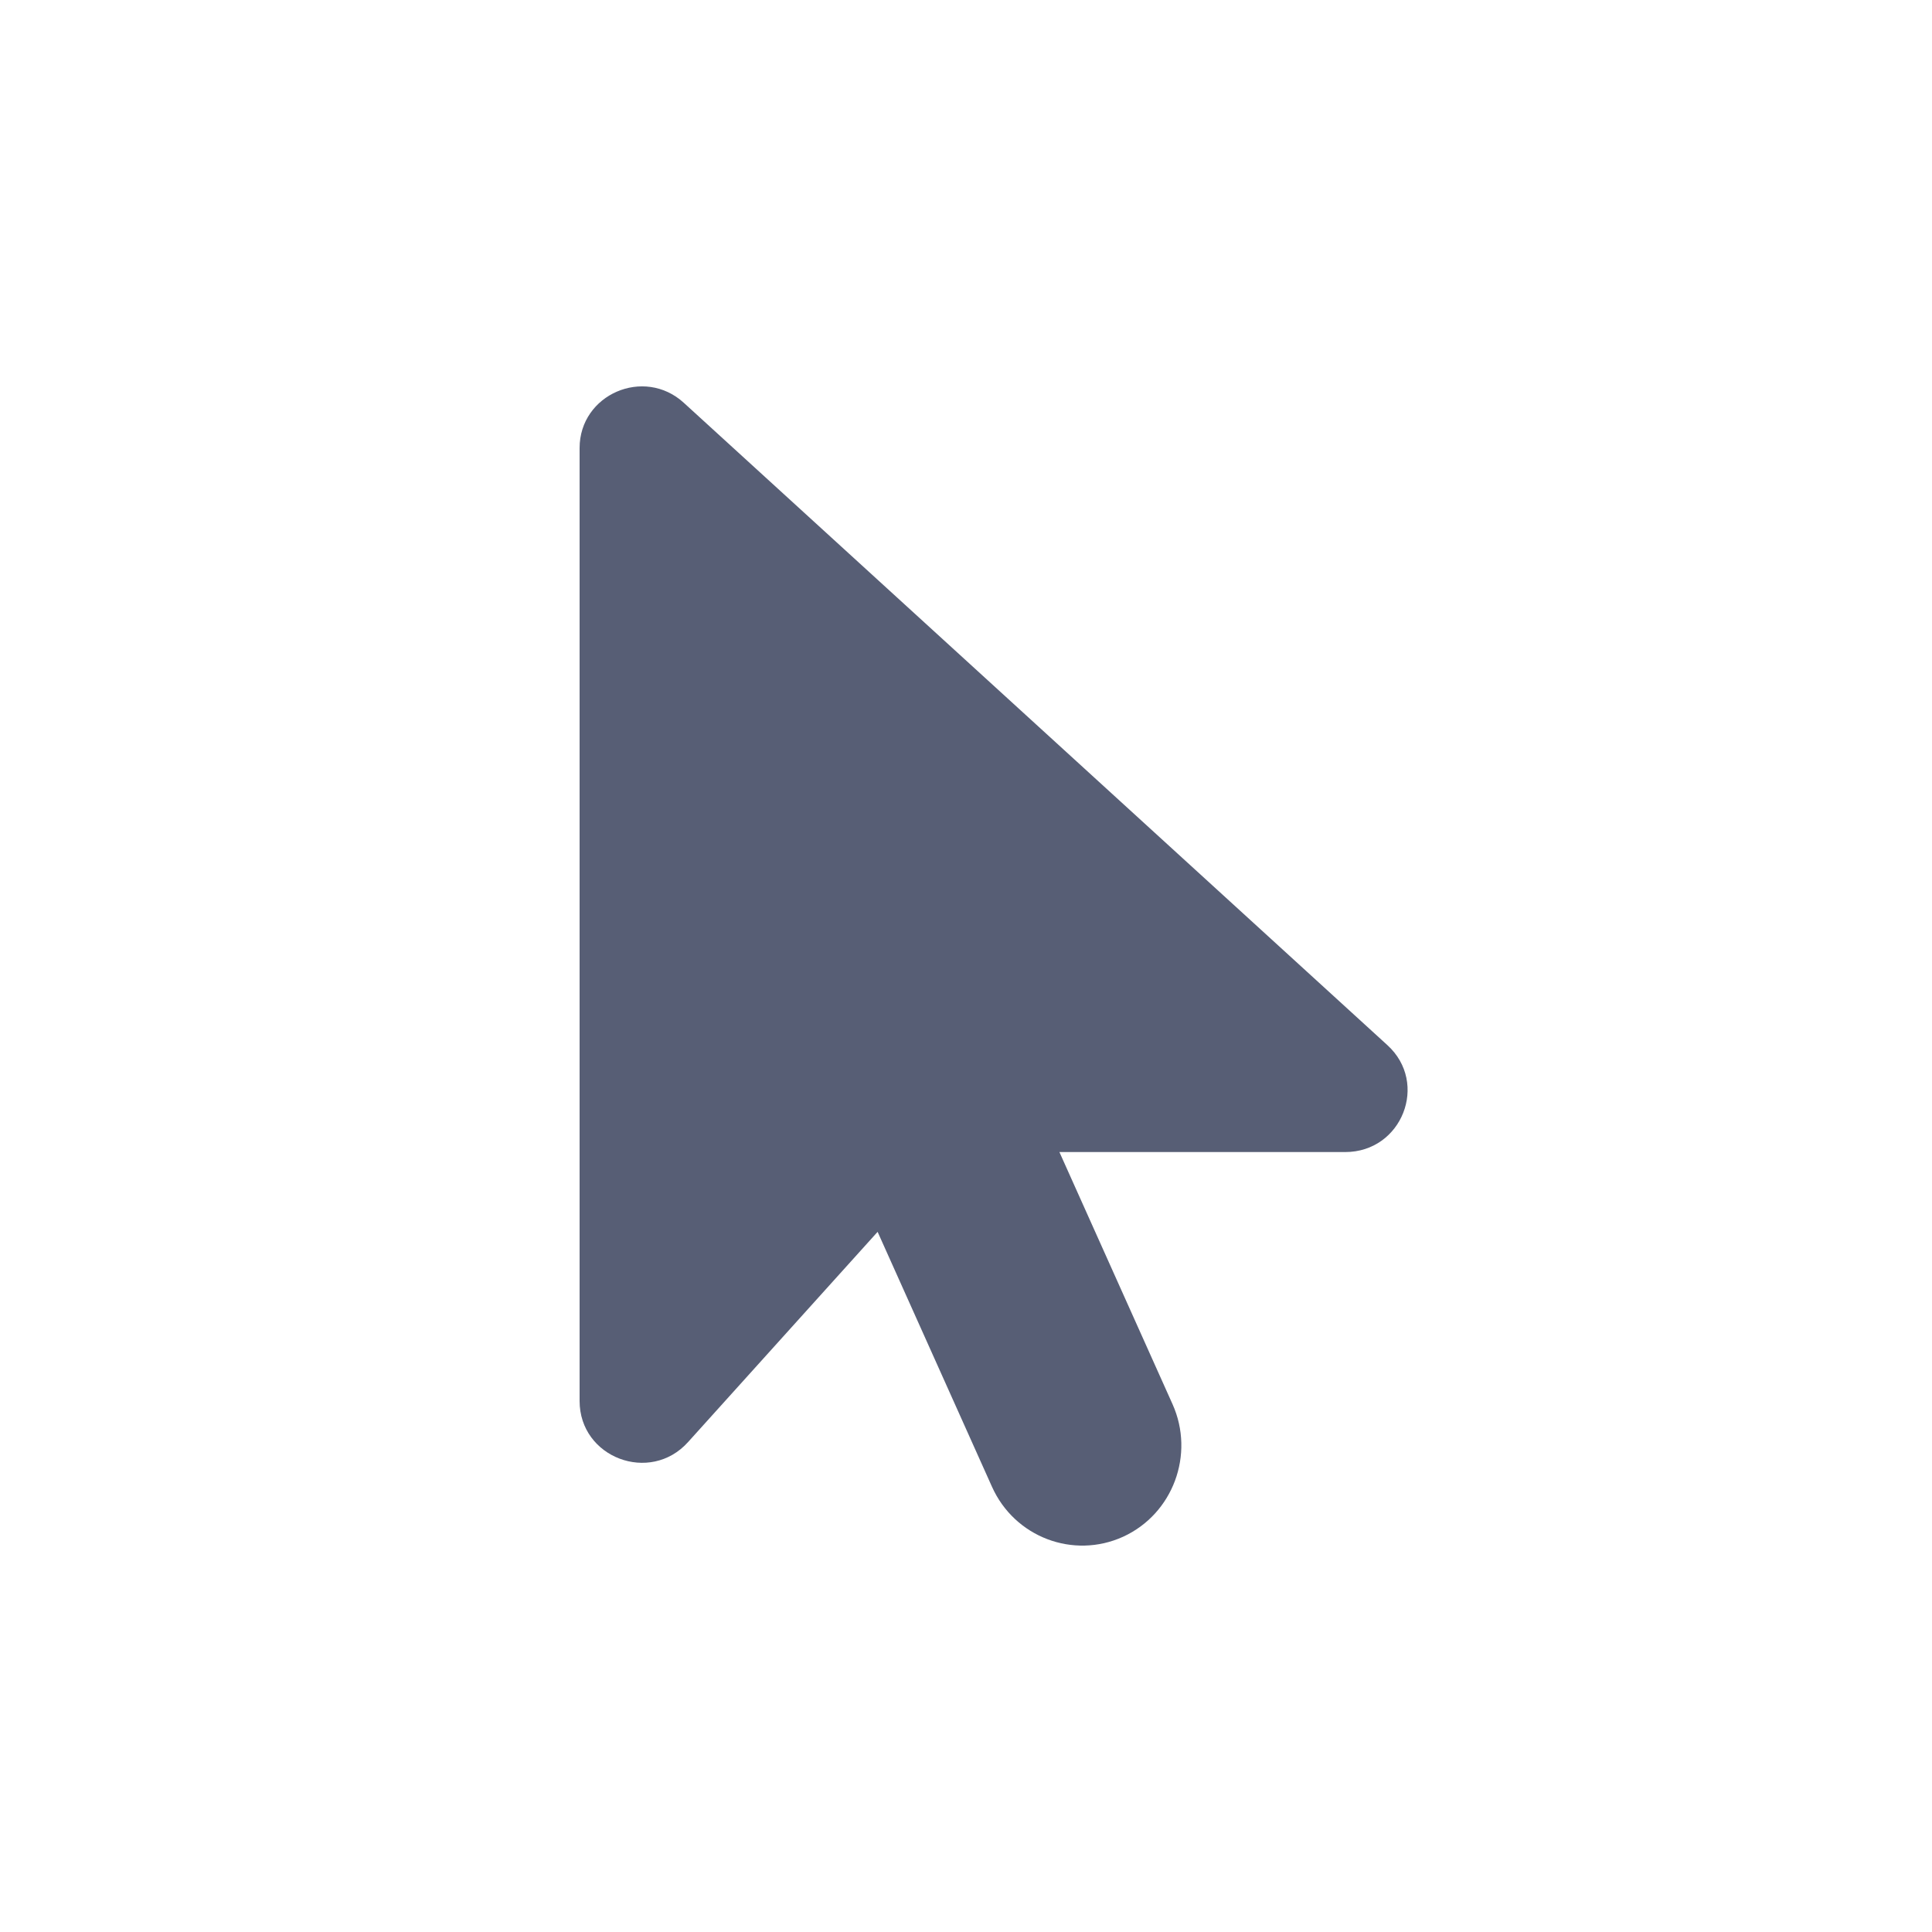
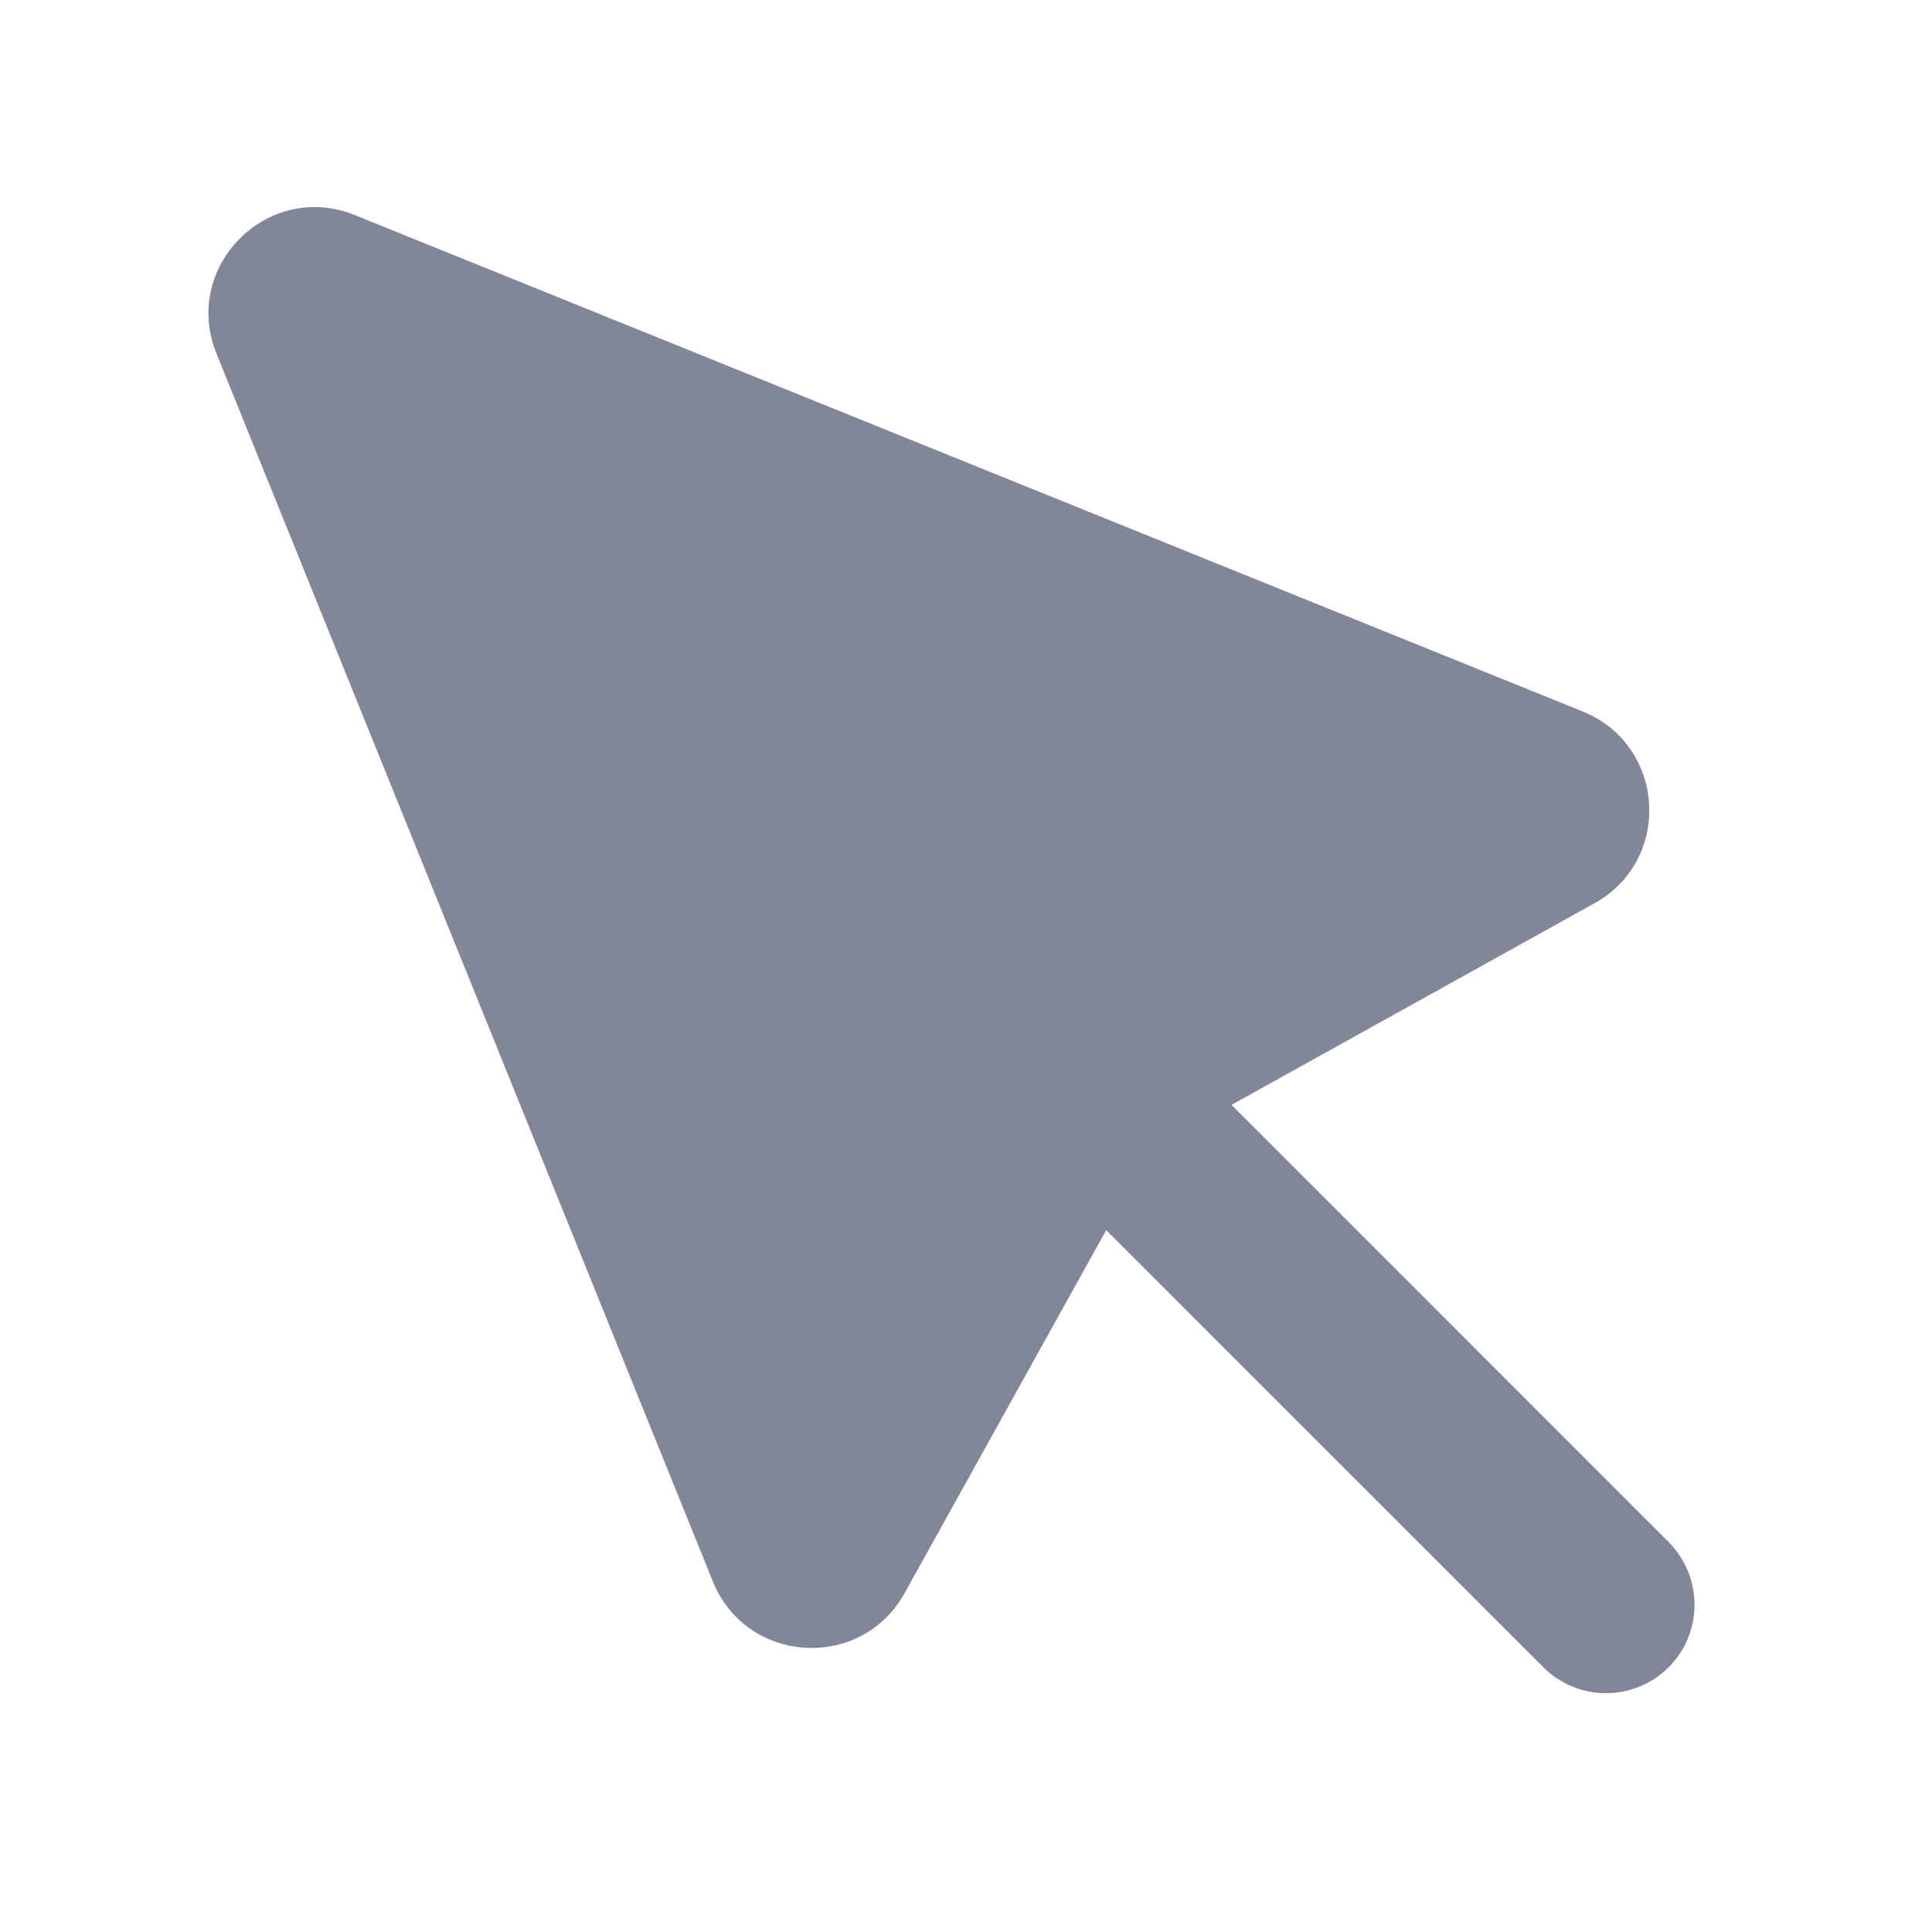
- <svg xmlns="http://www.w3.org/2000/svg" width="20px" height="20px" viewBox="0 0 20 20" version="1.1">
-   <defs />
-   <g id="Page-1" stroke="none" stroke-width="1" fill="none" fill-rule="evenodd">
-     <g id="select" fill="#575E75">
-       <path d="M9.085,12.752 L10.269,15.391 C10.503,15.913 11.111,16.143 11.627,15.908 C12.143,15.671 12.371,15.056 12.138,14.536 L10.967,11.926 L13.926,11.926 C14.513,11.926 14.794,11.212 14.362,10.819 L7.079,4.17 C6.667,3.793 6,4.083 6,4.638 L6,14.503 C6,15.09 6.73,15.366 7.123,14.928 L9.085,12.752 Z" id="select-icon" />
-     </g>
-   </g>
+ <svg xmlns="http://www.w3.org/2000/svg" version="1.1" x="0px" y="0px" width="26px" height="26px" viewBox="146.273 315.639 26 26" enable-background="new 146.273 315.639 26 26" xml:space="preserve">
+   <defs>
+ </defs>
+   <rect display="none" fill="#E0E0E0" width="2229.455" height="1311.244" />
+   <rect x="146.273" y="315.639" display="none" fill="#C9C9C9" width="26" height="26" />
+   <path fill="#828699" d="M168.726,336.389l-5.88-5.881l4.886-2.714c1.051-0.584,0.958-2.127-0.159-2.58l-16.524-6.68  c-1.171-0.474-2.337,0.692-1.863,1.863l6.68,16.524c0.453,1.118,1.995,1.21,2.58,0.159l2.714-4.886l5.881,5.88  c0.233,0.234,0.539,0.351,0.845,0.351s0.611-0.117,0.845-0.351C169.193,337.611,169.193,336.856,168.726,336.389L168.726,336.389z   M168.726,336.389" />
</svg>
